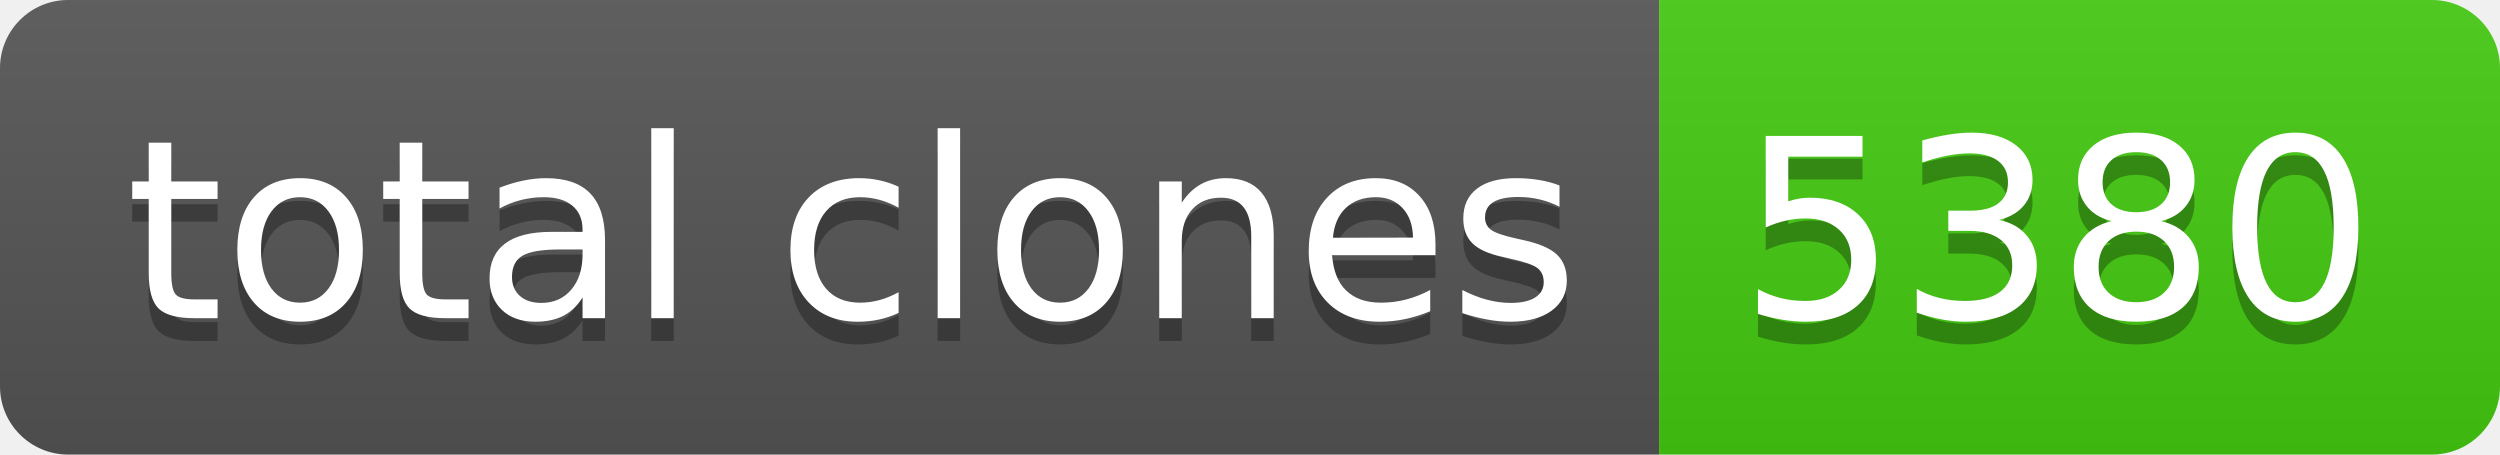
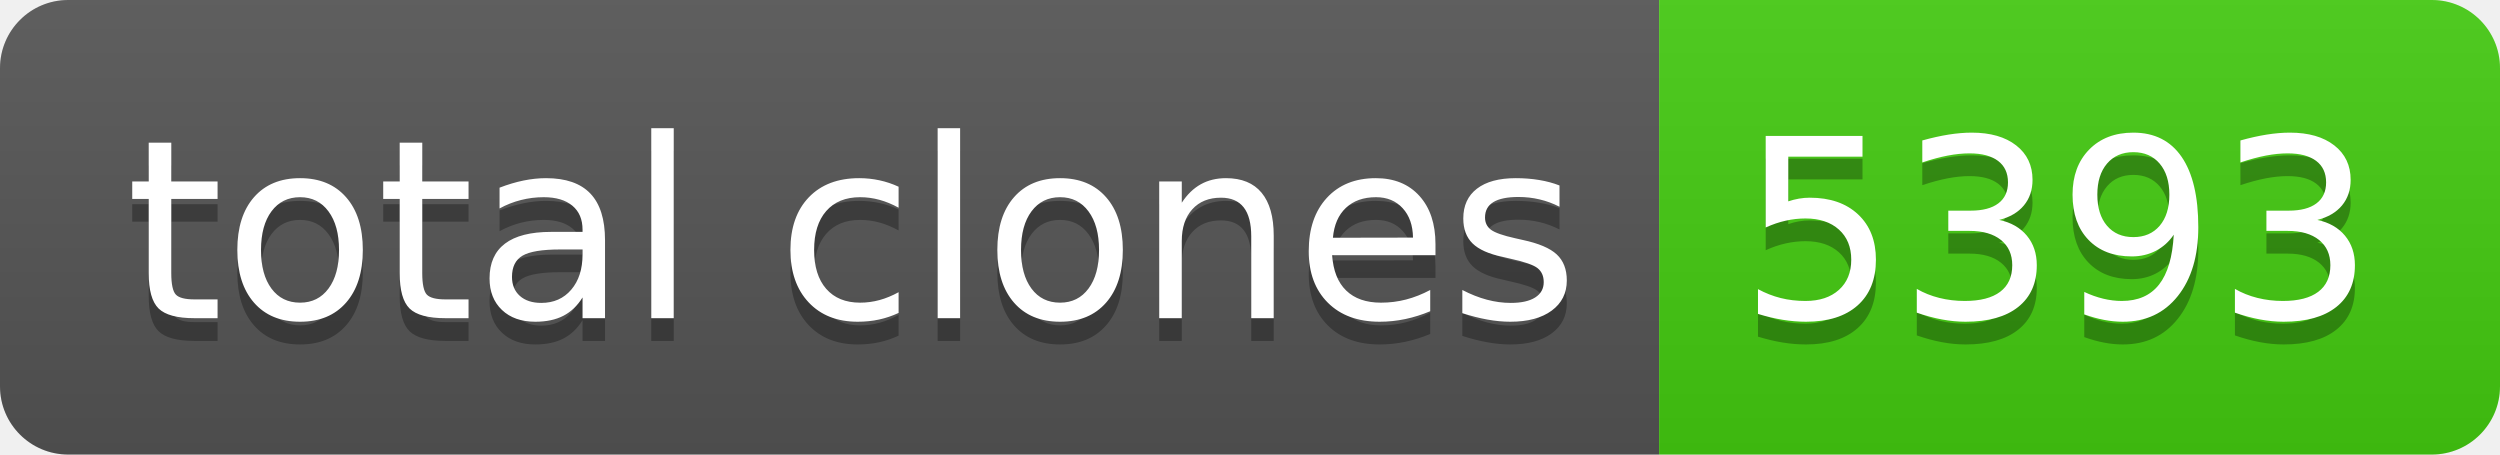
- <svg xmlns="http://www.w3.org/2000/svg" width="110" height="20" role="img" aria-label="total clones: 5380">
+ <svg xmlns="http://www.w3.org/2000/svg" width="110" height="20" role="img" aria-label="total clones: 5393">
  <linearGradient id="s" x2="0" y2="100%">
    <stop offset="0" stop-color="#bbb" stop-opacity=".1" />
    <stop offset="1" stop-opacity=".1" />
  </linearGradient>
  <clipPath id="r">
    <rect width="110" height="20" rx="3" fill="#fff" />
  </clipPath>
  <g clip-path="url(#r)">
    <rect width="73" height="20" fill="#555" />
    <rect x="73" width="37" height="20" fill="#4c1" />
    <rect width="110" height="20" fill="url(#s)" />
  </g>
  <g fill="#fff" text-anchor="middle" font-family="Verdana,Geneva,DejaVu Sans,sans-serif" text-rendering="geometricPrecision" font-size="110">
    <text aria-hidden="true" x="375" y="150" fill="#010101" fill-opacity=".3" transform="scale(.1)" textLength="630">total clones</text>
    <text x="375" y="140" transform="scale(.1)" fill="#fff" textLength="630">total clones</text>
-     <text aria-hidden="true" x="905" y="150" fill="#010101" fill-opacity=".3" transform="scale(.1)" textLength="270">5380</text>
-     <text x="905" y="140" transform="scale(.1)" fill="#fff" textLength="270">5380</text>
+     <text aria-hidden="true" x="905" y="150" fill="#010101" fill-opacity=".3" transform="scale(.1)" textLength="270">5393</text>
+     <text x="905" y="140" transform="scale(.1)" fill="#fff" textLength="270">5393</text>
  </g>
</svg>
